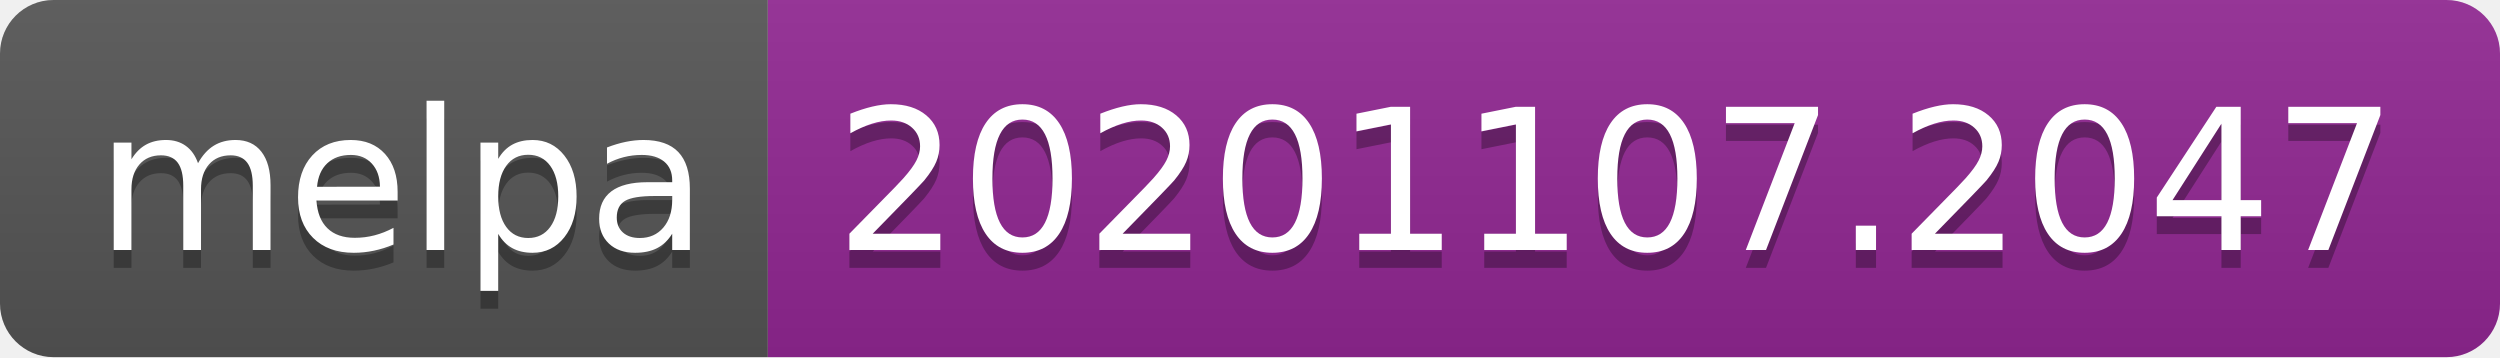
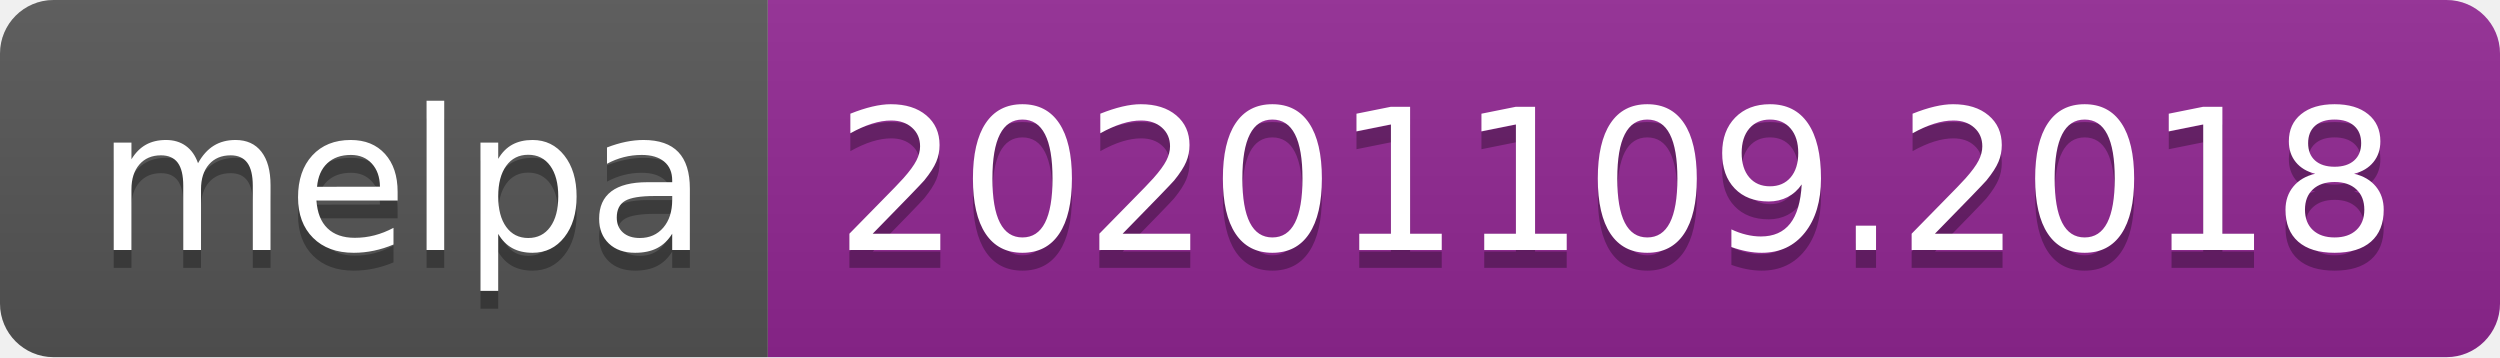
- <svg xmlns="http://www.w3.org/2000/svg" width="140" height="20" role="img" aria-label="melpa: 20201107.2047">
+ <svg xmlns="http://www.w3.org/2000/svg" width="140" height="20" role="img" aria-label="melpa: 20201109.2018">
  <linearGradient id="s" x2="0" y2="100%">
    <stop offset="0" stop-color="#bbb" stop-opacity=".1" />
    <stop offset="1" stop-opacity=".1" />
  </linearGradient>
  <clipPath id="r">
    <rect width="140" height="20" rx="3" fill="#fff" />
  </clipPath>
  <g clip-path="url(#r)">
    <rect width="43" height="20" fill="#555" />
    <rect x="43" width="97" height="20" fill="#922793" />
    <rect width="140" height="20" fill="url(#s)" />
  </g>
  <g fill="#fff" text-anchor="middle" font-family="Verdana,Geneva,DejaVu Sans,sans-serif" text-rendering="geometricPrecision" font-size="110">
    <text aria-hidden="true" x="225" y="150" fill="#010101" fill-opacity=".3" transform="scale(.1)" textLength="330">melpa</text>
    <text x="225" y="140" transform="scale(.1)" fill="#fff" textLength="330">melpa</text>
-     <text aria-hidden="true" x="905" y="150" fill="#010101" fill-opacity=".3" transform="scale(.1)" textLength="870">20201107.2047</text>
-     <text x="905" y="140" transform="scale(.1)" fill="#fff" textLength="870">20201107.2047</text>
+     <text aria-hidden="true" x="905" y="150" fill="#010101" fill-opacity=".3" transform="scale(.1)" textLength="870">20201109.2018</text>
+     <text x="905" y="140" transform="scale(.1)" fill="#fff" textLength="870">20201109.2018</text>
  </g>
</svg>
